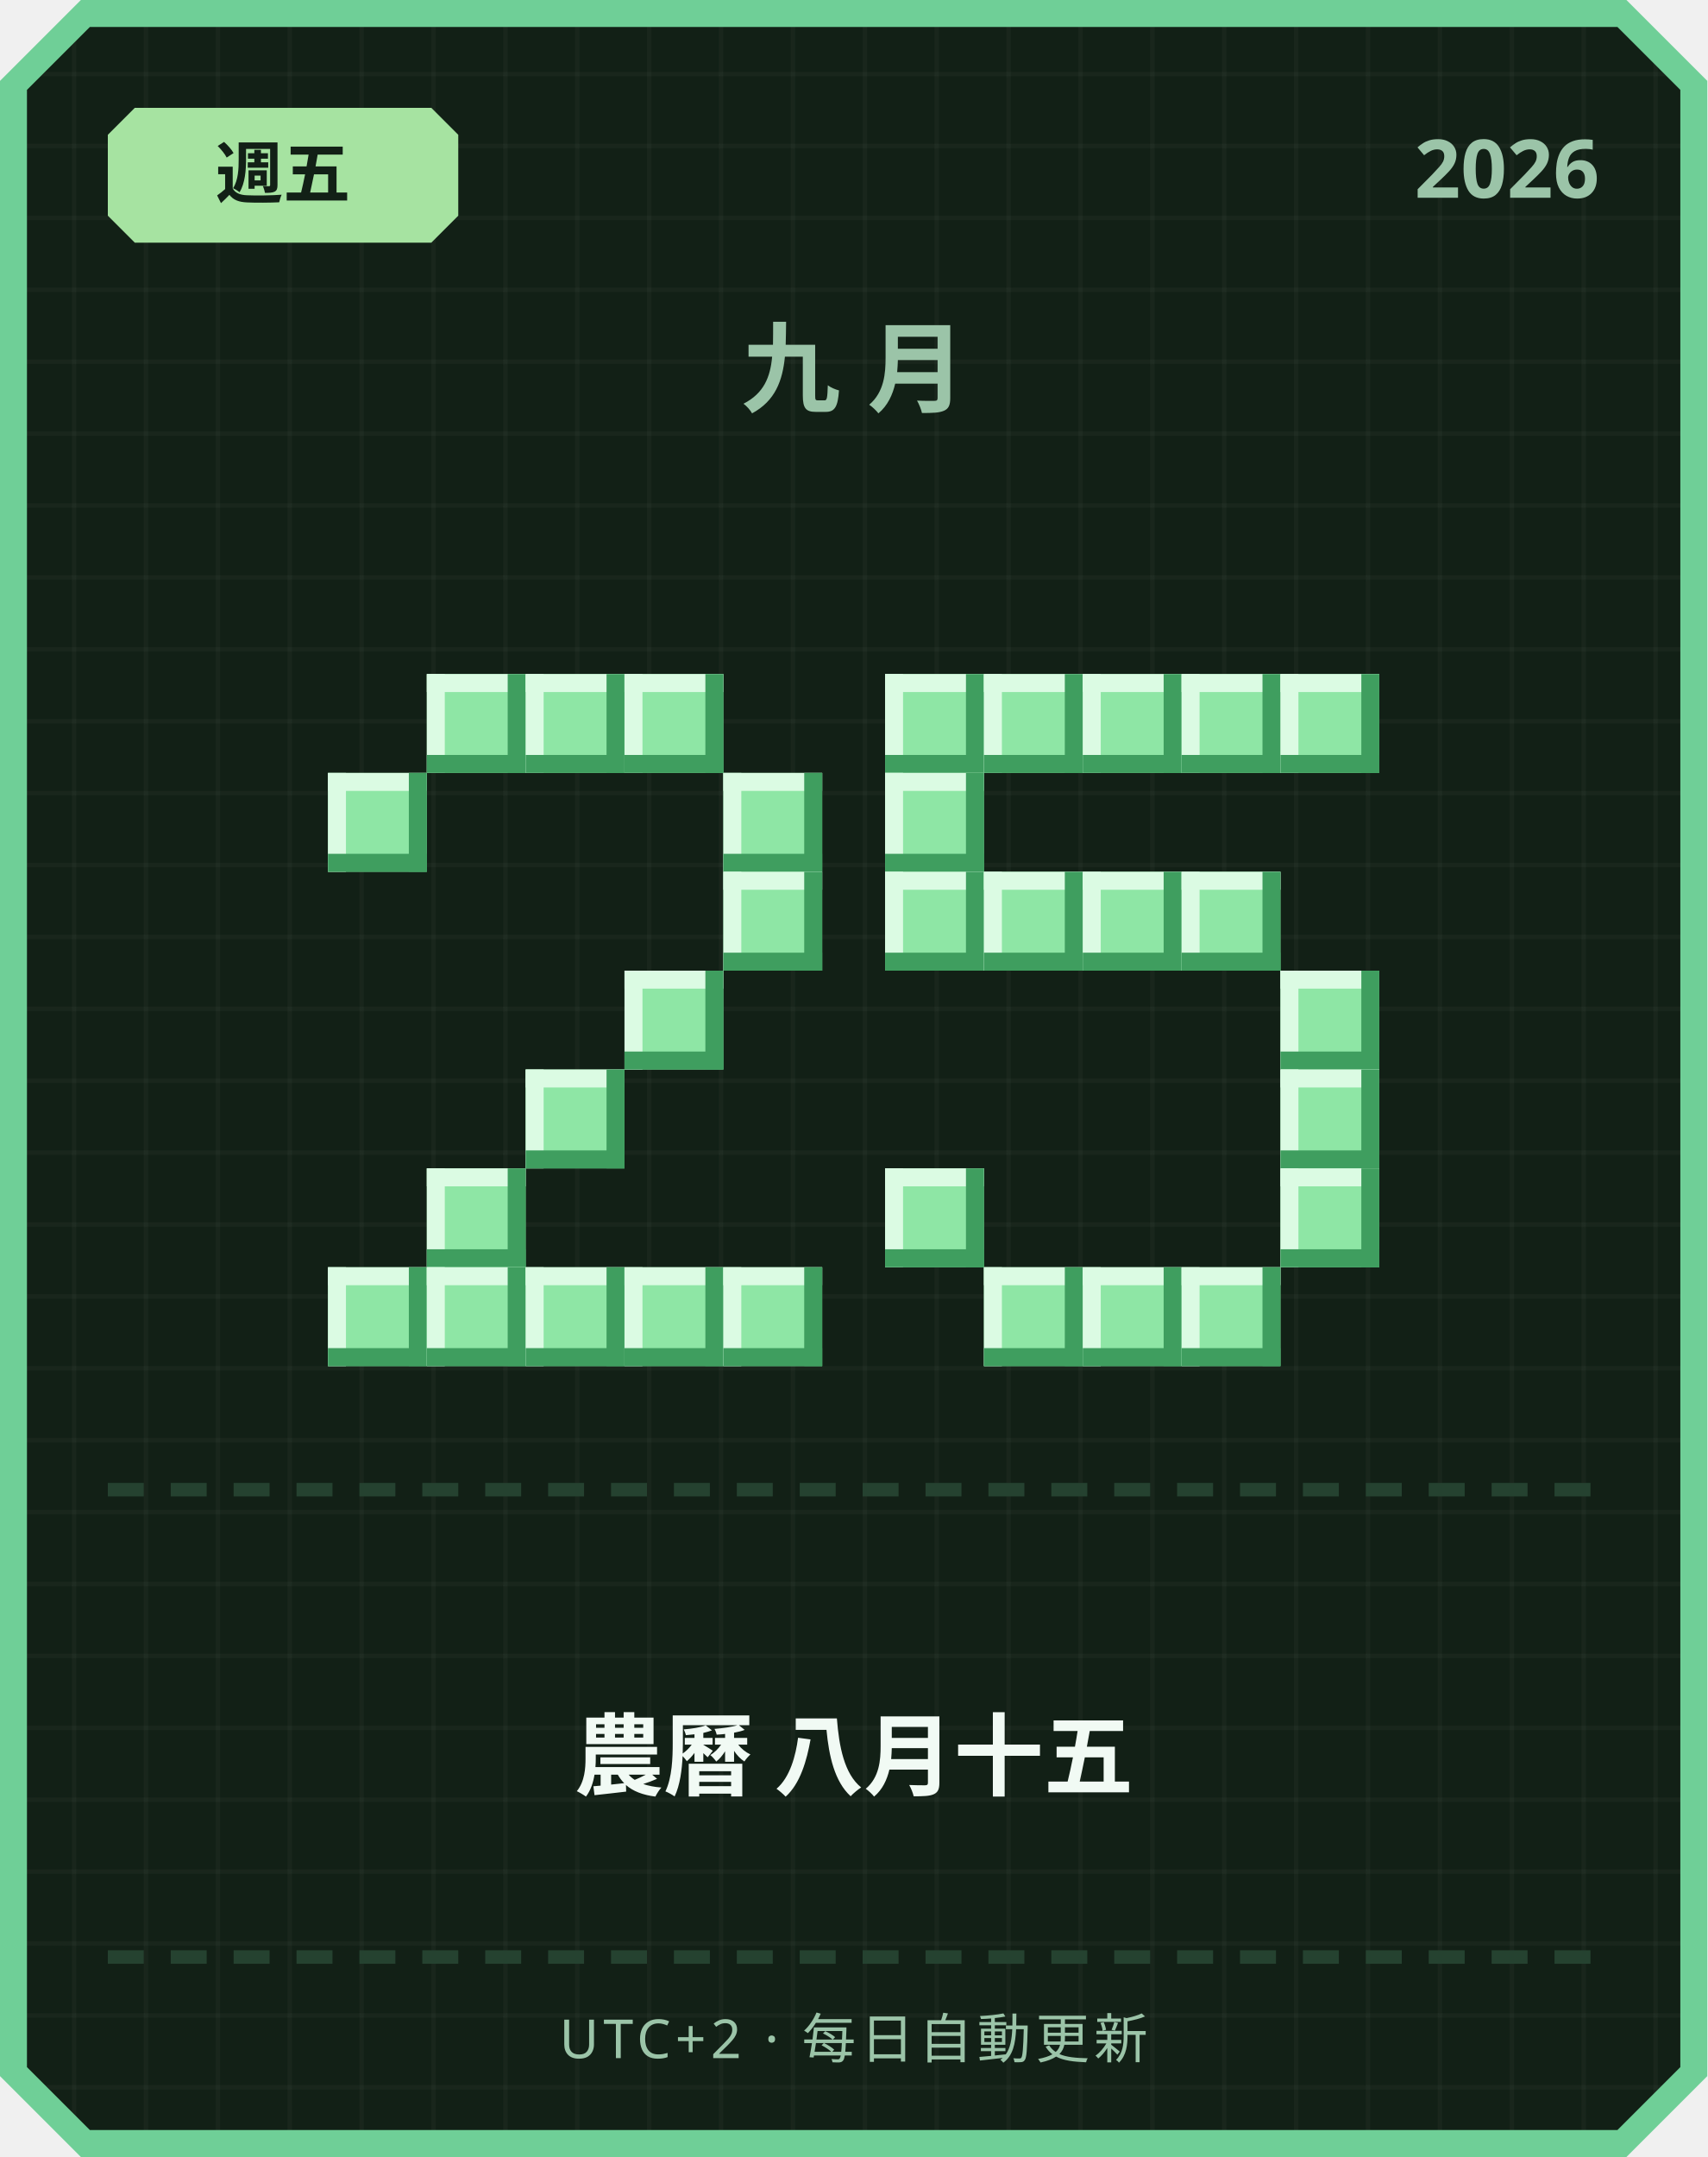
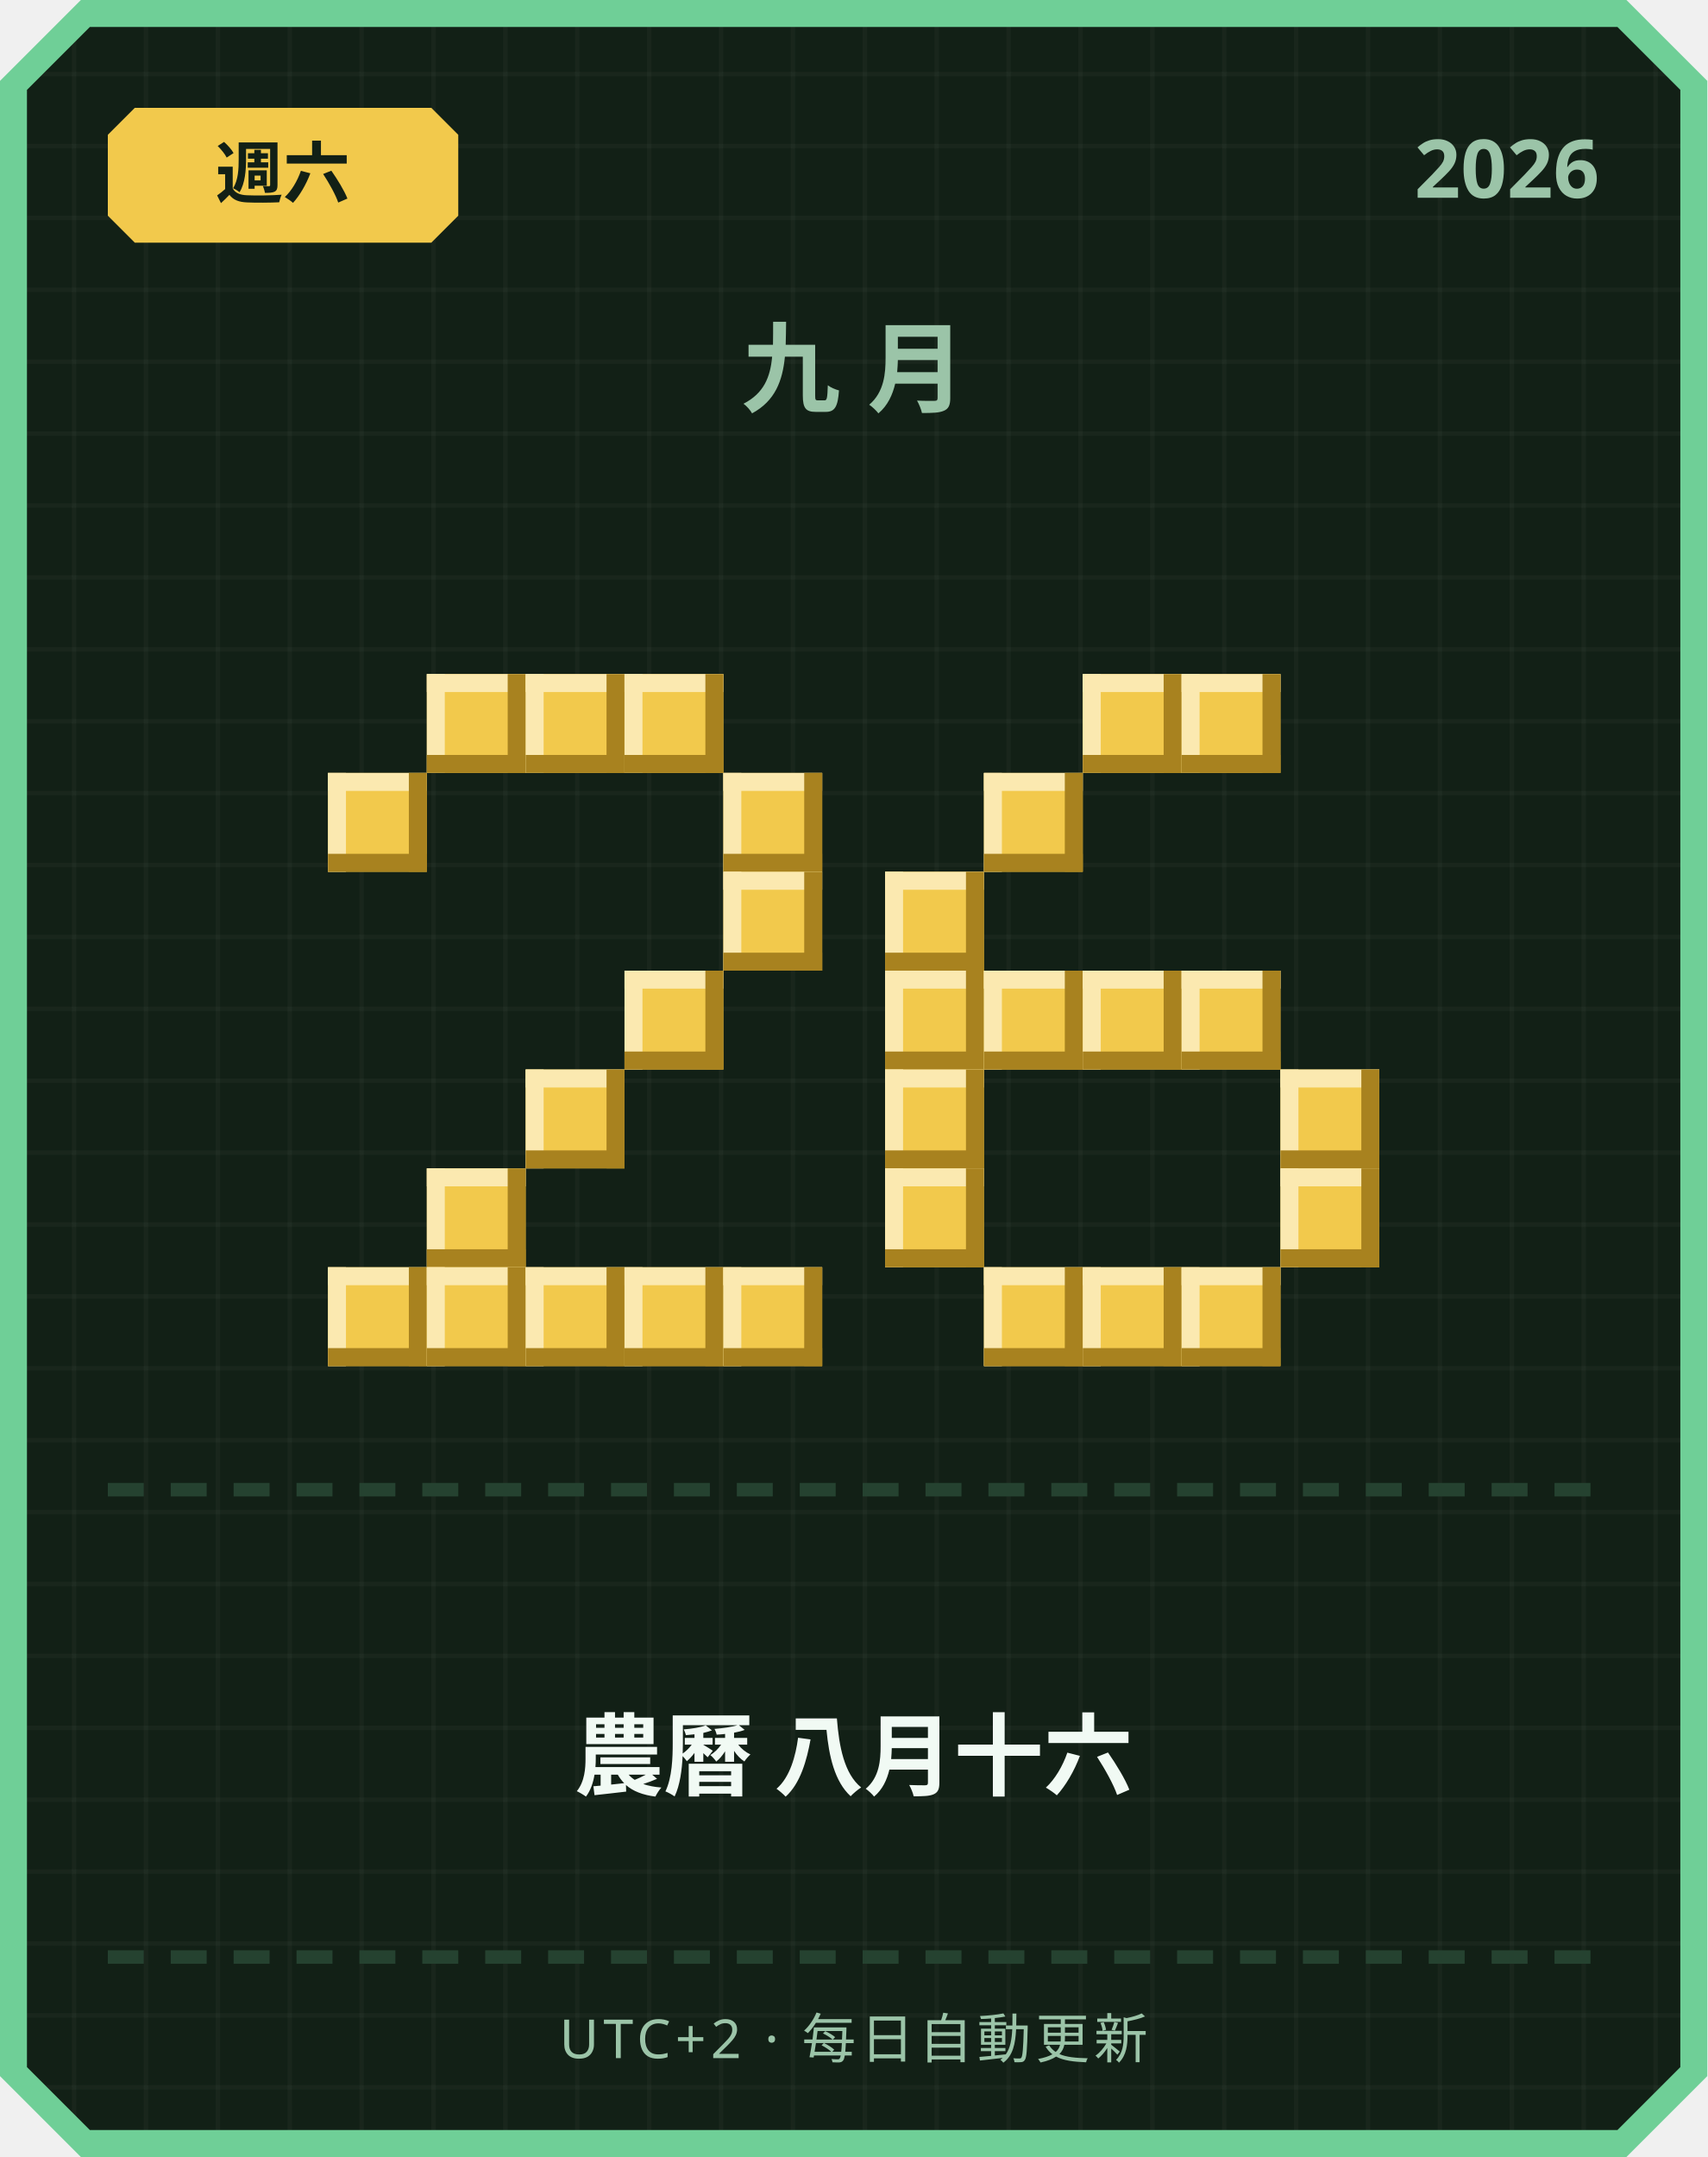
<svg xmlns="http://www.w3.org/2000/svg" width="380" height="480" viewBox="0 0 380 480">
  <defs>
    <pattern id="grid" width="16" height="16" patternUnits="userSpaceOnUse">
      <rect width="16" height="16" fill="#122016" />
      <rect width="1" height="16" fill="#ffffff" opacity="0.03" />
      <rect width="16" height="1" fill="#ffffff" opacity="0.03" />
    </pattern>
  </defs>
  <path d="M 18,0 L 362,0 L 380,18 L 380,462 L 362,480 L 18,480 L 0,462 L 0,18 Z" fill="#6fcf97" />
  <path d="M 20,6 L 360,6 L 374,20 L 374,460 L 360,474 L 20,474 L 6,460 L 6,20 Z" fill="url(#grid)" />
-   <path d="M 30,24 L 96,24 L 102,30 L 102,48 L 96,54 L 30,54 L 24,48 L 24,30 Z" fill="#a6e3a1" />
-   <text x="63" y="44" text-anchor="middle" font-family="'Segoe UI', sans-serif" font-size="15" font-weight="700" fill="#122016">週五</text>
+   <path d="M 30,24 L 96,24 L 102,30 L 102,48 L 96,54 L 30,54 L 24,48 L 24,30 Z" fill="#f2c94c" />
+   <text x="63" y="44" text-anchor="middle" font-family="'Segoe UI', sans-serif" font-size="15" font-weight="700" fill="#122016">週六</text>
  <text x="356" y="44" text-anchor="end" font-family="'Segoe UI', sans-serif" font-size="18" font-weight="700" fill="#9bc4a8">2026</text>
  <text x="190" y="90" text-anchor="middle" font-family="'Segoe UI', sans-serif" font-size="22" font-weight="700" letter-spacing="6" fill="#9bc4a8">九月</text>
-   <rect x="95" y="150" width="22" height="22" fill="#8ee6a5" />
-   <rect x="95" y="150" width="22" height="4" fill="#dbfbe3" />
-   <rect x="95" y="150" width="4" height="22" fill="#dbfbe3" />
-   <rect x="95" y="168" width="22" height="4" fill="#3f9e5f" />
-   <rect x="113" y="150" width="4" height="22" fill="#3f9e5f" />
-   <rect x="117" y="150" width="22" height="22" fill="#8ee6a5" />
-   <rect x="117" y="150" width="22" height="4" fill="#dbfbe3" />
-   <rect x="117" y="150" width="4" height="22" fill="#dbfbe3" />
-   <rect x="117" y="168" width="22" height="4" fill="#3f9e5f" />
-   <rect x="135" y="150" width="4" height="22" fill="#3f9e5f" />
-   <rect x="139" y="150" width="22" height="22" fill="#8ee6a5" />
-   <rect x="139" y="150" width="22" height="4" fill="#dbfbe3" />
-   <rect x="139" y="150" width="4" height="22" fill="#dbfbe3" />
-   <rect x="139" y="168" width="22" height="4" fill="#3f9e5f" />
-   <rect x="157" y="150" width="4" height="22" fill="#3f9e5f" />
-   <rect x="73" y="172" width="22" height="22" fill="#8ee6a5" />
-   <rect x="73" y="172" width="22" height="4" fill="#dbfbe3" />
-   <rect x="73" y="172" width="4" height="22" fill="#dbfbe3" />
-   <rect x="73" y="190" width="22" height="4" fill="#3f9e5f" />
-   <rect x="91" y="172" width="4" height="22" fill="#3f9e5f" />
-   <rect x="161" y="172" width="22" height="22" fill="#8ee6a5" />
-   <rect x="161" y="172" width="22" height="4" fill="#dbfbe3" />
-   <rect x="161" y="172" width="4" height="22" fill="#dbfbe3" />
-   <rect x="161" y="190" width="22" height="4" fill="#3f9e5f" />
-   <rect x="179" y="172" width="4" height="22" fill="#3f9e5f" />
-   <rect x="161" y="194" width="22" height="22" fill="#8ee6a5" />
-   <rect x="161" y="194" width="22" height="4" fill="#dbfbe3" />
-   <rect x="161" y="194" width="4" height="22" fill="#dbfbe3" />
-   <rect x="161" y="212" width="22" height="4" fill="#3f9e5f" />
-   <rect x="179" y="194" width="4" height="22" fill="#3f9e5f" />
-   <rect x="139" y="216" width="22" height="22" fill="#8ee6a5" />
-   <rect x="139" y="216" width="22" height="4" fill="#dbfbe3" />
-   <rect x="139" y="216" width="4" height="22" fill="#dbfbe3" />
-   <rect x="139" y="234" width="22" height="4" fill="#3f9e5f" />
-   <rect x="157" y="216" width="4" height="22" fill="#3f9e5f" />
-   <rect x="117" y="238" width="22" height="22" fill="#8ee6a5" />
-   <rect x="117" y="238" width="22" height="4" fill="#dbfbe3" />
-   <rect x="117" y="238" width="4" height="22" fill="#dbfbe3" />
-   <rect x="117" y="256" width="22" height="4" fill="#3f9e5f" />
-   <rect x="135" y="238" width="4" height="22" fill="#3f9e5f" />
-   <rect x="95" y="260" width="22" height="22" fill="#8ee6a5" />
-   <rect x="95" y="260" width="22" height="4" fill="#dbfbe3" />
-   <rect x="95" y="260" width="4" height="22" fill="#dbfbe3" />
-   <rect x="95" y="278" width="22" height="4" fill="#3f9e5f" />
-   <rect x="113" y="260" width="4" height="22" fill="#3f9e5f" />
-   <rect x="73" y="282" width="22" height="22" fill="#8ee6a5" />
-   <rect x="73" y="282" width="22" height="4" fill="#dbfbe3" />
-   <rect x="73" y="282" width="4" height="22" fill="#dbfbe3" />
-   <rect x="73" y="300" width="22" height="4" fill="#3f9e5f" />
-   <rect x="91" y="282" width="4" height="22" fill="#3f9e5f" />
-   <rect x="95" y="282" width="22" height="22" fill="#8ee6a5" />
-   <rect x="95" y="282" width="22" height="4" fill="#dbfbe3" />
-   <rect x="95" y="282" width="4" height="22" fill="#dbfbe3" />
-   <rect x="95" y="300" width="22" height="4" fill="#3f9e5f" />
-   <rect x="113" y="282" width="4" height="22" fill="#3f9e5f" />
-   <rect x="117" y="282" width="22" height="22" fill="#8ee6a5" />
-   <rect x="117" y="282" width="22" height="4" fill="#dbfbe3" />
-   <rect x="117" y="282" width="4" height="22" fill="#dbfbe3" />
-   <rect x="117" y="300" width="22" height="4" fill="#3f9e5f" />
-   <rect x="135" y="282" width="4" height="22" fill="#3f9e5f" />
-   <rect x="139" y="282" width="22" height="22" fill="#8ee6a5" />
-   <rect x="139" y="282" width="22" height="4" fill="#dbfbe3" />
-   <rect x="139" y="282" width="4" height="22" fill="#dbfbe3" />
-   <rect x="139" y="300" width="22" height="4" fill="#3f9e5f" />
-   <rect x="157" y="282" width="4" height="22" fill="#3f9e5f" />
-   <rect x="161" y="282" width="22" height="22" fill="#8ee6a5" />
-   <rect x="161" y="282" width="22" height="4" fill="#dbfbe3" />
-   <rect x="161" y="282" width="4" height="22" fill="#dbfbe3" />
-   <rect x="161" y="300" width="22" height="4" fill="#3f9e5f" />
-   <rect x="179" y="282" width="4" height="22" fill="#3f9e5f" />
-   <rect x="197" y="150" width="22" height="22" fill="#8ee6a5" />
-   <rect x="197" y="150" width="22" height="4" fill="#dbfbe3" />
-   <rect x="197" y="150" width="4" height="22" fill="#dbfbe3" />
-   <rect x="197" y="168" width="22" height="4" fill="#3f9e5f" />
-   <rect x="215" y="150" width="4" height="22" fill="#3f9e5f" />
-   <rect x="219" y="150" width="22" height="22" fill="#8ee6a5" />
-   <rect x="219" y="150" width="22" height="4" fill="#dbfbe3" />
-   <rect x="219" y="150" width="4" height="22" fill="#dbfbe3" />
-   <rect x="219" y="168" width="22" height="4" fill="#3f9e5f" />
-   <rect x="237" y="150" width="4" height="22" fill="#3f9e5f" />
-   <rect x="241" y="150" width="22" height="22" fill="#8ee6a5" />
-   <rect x="241" y="150" width="22" height="4" fill="#dbfbe3" />
-   <rect x="241" y="150" width="4" height="22" fill="#dbfbe3" />
-   <rect x="241" y="168" width="22" height="4" fill="#3f9e5f" />
-   <rect x="259" y="150" width="4" height="22" fill="#3f9e5f" />
-   <rect x="263" y="150" width="22" height="22" fill="#8ee6a5" />
-   <rect x="263" y="150" width="22" height="4" fill="#dbfbe3" />
-   <rect x="263" y="150" width="4" height="22" fill="#dbfbe3" />
-   <rect x="263" y="168" width="22" height="4" fill="#3f9e5f" />
-   <rect x="281" y="150" width="4" height="22" fill="#3f9e5f" />
-   <rect x="285" y="150" width="22" height="22" fill="#8ee6a5" />
-   <rect x="285" y="150" width="22" height="4" fill="#dbfbe3" />
-   <rect x="285" y="150" width="4" height="22" fill="#dbfbe3" />
-   <rect x="285" y="168" width="22" height="4" fill="#3f9e5f" />
-   <rect x="303" y="150" width="4" height="22" fill="#3f9e5f" />
-   <rect x="197" y="172" width="22" height="22" fill="#8ee6a5" />
-   <rect x="197" y="172" width="22" height="4" fill="#dbfbe3" />
-   <rect x="197" y="172" width="4" height="22" fill="#dbfbe3" />
-   <rect x="197" y="190" width="22" height="4" fill="#3f9e5f" />
-   <rect x="215" y="172" width="4" height="22" fill="#3f9e5f" />
-   <rect x="197" y="194" width="22" height="22" fill="#8ee6a5" />
-   <rect x="197" y="194" width="22" height="4" fill="#dbfbe3" />
-   <rect x="197" y="194" width="4" height="22" fill="#dbfbe3" />
-   <rect x="197" y="212" width="22" height="4" fill="#3f9e5f" />
-   <rect x="215" y="194" width="4" height="22" fill="#3f9e5f" />
-   <rect x="219" y="194" width="22" height="22" fill="#8ee6a5" />
-   <rect x="219" y="194" width="22" height="4" fill="#dbfbe3" />
-   <rect x="219" y="194" width="4" height="22" fill="#dbfbe3" />
-   <rect x="219" y="212" width="22" height="4" fill="#3f9e5f" />
-   <rect x="237" y="194" width="4" height="22" fill="#3f9e5f" />
-   <rect x="241" y="194" width="22" height="22" fill="#8ee6a5" />
-   <rect x="241" y="194" width="22" height="4" fill="#dbfbe3" />
-   <rect x="241" y="194" width="4" height="22" fill="#dbfbe3" />
-   <rect x="241" y="212" width="22" height="4" fill="#3f9e5f" />
-   <rect x="259" y="194" width="4" height="22" fill="#3f9e5f" />
-   <rect x="263" y="194" width="22" height="22" fill="#8ee6a5" />
-   <rect x="263" y="194" width="22" height="4" fill="#dbfbe3" />
-   <rect x="263" y="194" width="4" height="22" fill="#dbfbe3" />
-   <rect x="263" y="212" width="22" height="4" fill="#3f9e5f" />
-   <rect x="281" y="194" width="4" height="22" fill="#3f9e5f" />
-   <rect x="285" y="216" width="22" height="22" fill="#8ee6a5" />
-   <rect x="285" y="216" width="22" height="4" fill="#dbfbe3" />
-   <rect x="285" y="216" width="4" height="22" fill="#dbfbe3" />
-   <rect x="285" y="234" width="22" height="4" fill="#3f9e5f" />
-   <rect x="303" y="216" width="4" height="22" fill="#3f9e5f" />
-   <rect x="285" y="238" width="22" height="22" fill="#8ee6a5" />
-   <rect x="285" y="238" width="22" height="4" fill="#dbfbe3" />
-   <rect x="285" y="238" width="4" height="22" fill="#dbfbe3" />
-   <rect x="285" y="256" width="22" height="4" fill="#3f9e5f" />
-   <rect x="303" y="238" width="4" height="22" fill="#3f9e5f" />
-   <rect x="197" y="260" width="22" height="22" fill="#8ee6a5" />
-   <rect x="197" y="260" width="22" height="4" fill="#dbfbe3" />
-   <rect x="197" y="260" width="4" height="22" fill="#dbfbe3" />
-   <rect x="197" y="278" width="22" height="4" fill="#3f9e5f" />
-   <rect x="215" y="260" width="4" height="22" fill="#3f9e5f" />
-   <rect x="285" y="260" width="22" height="22" fill="#8ee6a5" />
-   <rect x="285" y="260" width="22" height="4" fill="#dbfbe3" />
-   <rect x="285" y="260" width="4" height="22" fill="#dbfbe3" />
-   <rect x="285" y="278" width="22" height="4" fill="#3f9e5f" />
-   <rect x="303" y="260" width="4" height="22" fill="#3f9e5f" />
-   <rect x="219" y="282" width="22" height="22" fill="#8ee6a5" />
-   <rect x="219" y="282" width="22" height="4" fill="#dbfbe3" />
-   <rect x="219" y="282" width="4" height="22" fill="#dbfbe3" />
-   <rect x="219" y="300" width="22" height="4" fill="#3f9e5f" />
-   <rect x="237" y="282" width="4" height="22" fill="#3f9e5f" />
-   <rect x="241" y="282" width="22" height="22" fill="#8ee6a5" />
-   <rect x="241" y="282" width="22" height="4" fill="#dbfbe3" />
-   <rect x="241" y="282" width="4" height="22" fill="#dbfbe3" />
-   <rect x="241" y="300" width="22" height="4" fill="#3f9e5f" />
-   <rect x="259" y="282" width="4" height="22" fill="#3f9e5f" />
-   <rect x="263" y="282" width="22" height="22" fill="#8ee6a5" />
-   <rect x="263" y="282" width="22" height="4" fill="#dbfbe3" />
-   <rect x="263" y="282" width="4" height="22" fill="#dbfbe3" />
-   <rect x="263" y="300" width="22" height="4" fill="#3f9e5f" />
-   <rect x="281" y="282" width="4" height="22" fill="#3f9e5f" />
+   <rect x="95" y="150" width="22" height="22" fill="#f2c94c" />
+   <rect x="95" y="150" width="22" height="4" fill="#fbe9b0" />
+   <rect x="95" y="150" width="4" height="22" fill="#fbe9b0" />
+   <rect x="95" y="168" width="22" height="4" fill="#a8821f" />
+   <rect x="113" y="150" width="4" height="22" fill="#a8821f" />
+   <rect x="117" y="150" width="22" height="22" fill="#f2c94c" />
+   <rect x="117" y="150" width="22" height="4" fill="#fbe9b0" />
+   <rect x="117" y="150" width="4" height="22" fill="#fbe9b0" />
+   <rect x="117" y="168" width="22" height="4" fill="#a8821f" />
+   <rect x="135" y="150" width="4" height="22" fill="#a8821f" />
+   <rect x="139" y="150" width="22" height="22" fill="#f2c94c" />
+   <rect x="139" y="150" width="22" height="4" fill="#fbe9b0" />
+   <rect x="139" y="150" width="4" height="22" fill="#fbe9b0" />
+   <rect x="139" y="168" width="22" height="4" fill="#a8821f" />
+   <rect x="157" y="150" width="4" height="22" fill="#a8821f" />
+   <rect x="73" y="172" width="22" height="22" fill="#f2c94c" />
+   <rect x="73" y="172" width="22" height="4" fill="#fbe9b0" />
+   <rect x="73" y="172" width="4" height="22" fill="#fbe9b0" />
+   <rect x="73" y="190" width="22" height="4" fill="#a8821f" />
+   <rect x="91" y="172" width="4" height="22" fill="#a8821f" />
+   <rect x="161" y="172" width="22" height="22" fill="#f2c94c" />
+   <rect x="161" y="172" width="22" height="4" fill="#fbe9b0" />
+   <rect x="161" y="172" width="4" height="22" fill="#fbe9b0" />
+   <rect x="161" y="190" width="22" height="4" fill="#a8821f" />
+   <rect x="179" y="172" width="4" height="22" fill="#a8821f" />
+   <rect x="161" y="194" width="22" height="22" fill="#f2c94c" />
+   <rect x="161" y="194" width="22" height="4" fill="#fbe9b0" />
+   <rect x="161" y="194" width="4" height="22" fill="#fbe9b0" />
+   <rect x="161" y="212" width="22" height="4" fill="#a8821f" />
+   <rect x="179" y="194" width="4" height="22" fill="#a8821f" />
+   <rect x="139" y="216" width="22" height="22" fill="#f2c94c" />
+   <rect x="139" y="216" width="22" height="4" fill="#fbe9b0" />
+   <rect x="139" y="216" width="4" height="22" fill="#fbe9b0" />
+   <rect x="139" y="234" width="22" height="4" fill="#a8821f" />
+   <rect x="157" y="216" width="4" height="22" fill="#a8821f" />
+   <rect x="117" y="238" width="22" height="22" fill="#f2c94c" />
+   <rect x="117" y="238" width="22" height="4" fill="#fbe9b0" />
+   <rect x="117" y="238" width="4" height="22" fill="#fbe9b0" />
+   <rect x="117" y="256" width="22" height="4" fill="#a8821f" />
+   <rect x="135" y="238" width="4" height="22" fill="#a8821f" />
+   <rect x="95" y="260" width="22" height="22" fill="#f2c94c" />
+   <rect x="95" y="260" width="22" height="4" fill="#fbe9b0" />
+   <rect x="95" y="260" width="4" height="22" fill="#fbe9b0" />
+   <rect x="95" y="278" width="22" height="4" fill="#a8821f" />
+   <rect x="113" y="260" width="4" height="22" fill="#a8821f" />
+   <rect x="73" y="282" width="22" height="22" fill="#f2c94c" />
+   <rect x="73" y="282" width="22" height="4" fill="#fbe9b0" />
+   <rect x="73" y="282" width="4" height="22" fill="#fbe9b0" />
+   <rect x="73" y="300" width="22" height="4" fill="#a8821f" />
+   <rect x="91" y="282" width="4" height="22" fill="#a8821f" />
+   <rect x="95" y="282" width="22" height="22" fill="#f2c94c" />
+   <rect x="95" y="282" width="22" height="4" fill="#fbe9b0" />
+   <rect x="95" y="282" width="4" height="22" fill="#fbe9b0" />
+   <rect x="95" y="300" width="22" height="4" fill="#a8821f" />
+   <rect x="113" y="282" width="4" height="22" fill="#a8821f" />
+   <rect x="117" y="282" width="22" height="22" fill="#f2c94c" />
+   <rect x="117" y="282" width="22" height="4" fill="#fbe9b0" />
+   <rect x="117" y="282" width="4" height="22" fill="#fbe9b0" />
+   <rect x="117" y="300" width="22" height="4" fill="#a8821f" />
+   <rect x="135" y="282" width="4" height="22" fill="#a8821f" />
+   <rect x="139" y="282" width="22" height="22" fill="#f2c94c" />
+   <rect x="139" y="282" width="22" height="4" fill="#fbe9b0" />
+   <rect x="139" y="282" width="4" height="22" fill="#fbe9b0" />
+   <rect x="139" y="300" width="22" height="4" fill="#a8821f" />
+   <rect x="157" y="282" width="4" height="22" fill="#a8821f" />
+   <rect x="161" y="282" width="22" height="22" fill="#f2c94c" />
+   <rect x="161" y="282" width="22" height="4" fill="#fbe9b0" />
+   <rect x="161" y="282" width="4" height="22" fill="#fbe9b0" />
+   <rect x="161" y="300" width="22" height="4" fill="#a8821f" />
+   <rect x="179" y="282" width="4" height="22" fill="#a8821f" />
+   <rect x="241" y="150" width="22" height="22" fill="#f2c94c" />
+   <rect x="241" y="150" width="22" height="4" fill="#fbe9b0" />
+   <rect x="241" y="150" width="4" height="22" fill="#fbe9b0" />
+   <rect x="241" y="168" width="22" height="4" fill="#a8821f" />
+   <rect x="259" y="150" width="4" height="22" fill="#a8821f" />
+   <rect x="263" y="150" width="22" height="22" fill="#f2c94c" />
+   <rect x="263" y="150" width="22" height="4" fill="#fbe9b0" />
+   <rect x="263" y="150" width="4" height="22" fill="#fbe9b0" />
+   <rect x="263" y="168" width="22" height="4" fill="#a8821f" />
+   <rect x="281" y="150" width="4" height="22" fill="#a8821f" />
+   <rect x="219" y="172" width="22" height="22" fill="#f2c94c" />
+   <rect x="219" y="172" width="22" height="4" fill="#fbe9b0" />
+   <rect x="219" y="172" width="4" height="22" fill="#fbe9b0" />
+   <rect x="219" y="190" width="22" height="4" fill="#a8821f" />
+   <rect x="237" y="172" width="4" height="22" fill="#a8821f" />
+   <rect x="197" y="194" width="22" height="22" fill="#f2c94c" />
+   <rect x="197" y="194" width="22" height="4" fill="#fbe9b0" />
+   <rect x="197" y="194" width="4" height="22" fill="#fbe9b0" />
+   <rect x="197" y="212" width="22" height="4" fill="#a8821f" />
+   <rect x="215" y="194" width="4" height="22" fill="#a8821f" />
+   <rect x="197" y="216" width="22" height="22" fill="#f2c94c" />
+   <rect x="197" y="216" width="22" height="4" fill="#fbe9b0" />
+   <rect x="197" y="216" width="4" height="22" fill="#fbe9b0" />
+   <rect x="197" y="234" width="22" height="4" fill="#a8821f" />
+   <rect x="215" y="216" width="4" height="22" fill="#a8821f" />
+   <rect x="219" y="216" width="22" height="22" fill="#f2c94c" />
+   <rect x="219" y="216" width="22" height="4" fill="#fbe9b0" />
+   <rect x="219" y="216" width="4" height="22" fill="#fbe9b0" />
+   <rect x="219" y="234" width="22" height="4" fill="#a8821f" />
+   <rect x="237" y="216" width="4" height="22" fill="#a8821f" />
+   <rect x="241" y="216" width="22" height="22" fill="#f2c94c" />
+   <rect x="241" y="216" width="22" height="4" fill="#fbe9b0" />
+   <rect x="241" y="216" width="4" height="22" fill="#fbe9b0" />
+   <rect x="241" y="234" width="22" height="4" fill="#a8821f" />
+   <rect x="259" y="216" width="4" height="22" fill="#a8821f" />
+   <rect x="263" y="216" width="22" height="22" fill="#f2c94c" />
+   <rect x="263" y="216" width="22" height="4" fill="#fbe9b0" />
+   <rect x="263" y="216" width="4" height="22" fill="#fbe9b0" />
+   <rect x="263" y="234" width="22" height="4" fill="#a8821f" />
+   <rect x="281" y="216" width="4" height="22" fill="#a8821f" />
+   <rect x="197" y="238" width="22" height="22" fill="#f2c94c" />
+   <rect x="197" y="238" width="22" height="4" fill="#fbe9b0" />
+   <rect x="197" y="238" width="4" height="22" fill="#fbe9b0" />
+   <rect x="197" y="256" width="22" height="4" fill="#a8821f" />
+   <rect x="215" y="238" width="4" height="22" fill="#a8821f" />
+   <rect x="285" y="238" width="22" height="22" fill="#f2c94c" />
+   <rect x="285" y="238" width="22" height="4" fill="#fbe9b0" />
+   <rect x="285" y="238" width="4" height="22" fill="#fbe9b0" />
+   <rect x="285" y="256" width="22" height="4" fill="#a8821f" />
+   <rect x="303" y="238" width="4" height="22" fill="#a8821f" />
+   <rect x="197" y="260" width="22" height="22" fill="#f2c94c" />
+   <rect x="197" y="260" width="22" height="4" fill="#fbe9b0" />
+   <rect x="197" y="260" width="4" height="22" fill="#fbe9b0" />
+   <rect x="197" y="278" width="22" height="4" fill="#a8821f" />
+   <rect x="215" y="260" width="4" height="22" fill="#a8821f" />
+   <rect x="285" y="260" width="22" height="22" fill="#f2c94c" />
+   <rect x="285" y="260" width="22" height="4" fill="#fbe9b0" />
+   <rect x="285" y="260" width="4" height="22" fill="#fbe9b0" />
+   <rect x="285" y="278" width="22" height="4" fill="#a8821f" />
+   <rect x="303" y="260" width="4" height="22" fill="#a8821f" />
+   <rect x="219" y="282" width="22" height="22" fill="#f2c94c" />
+   <rect x="219" y="282" width="22" height="4" fill="#fbe9b0" />
+   <rect x="219" y="282" width="4" height="22" fill="#fbe9b0" />
+   <rect x="219" y="300" width="22" height="4" fill="#a8821f" />
+   <rect x="237" y="282" width="4" height="22" fill="#a8821f" />
+   <rect x="241" y="282" width="22" height="22" fill="#f2c94c" />
+   <rect x="241" y="282" width="22" height="4" fill="#fbe9b0" />
+   <rect x="241" y="282" width="4" height="22" fill="#fbe9b0" />
+   <rect x="241" y="300" width="22" height="4" fill="#a8821f" />
+   <rect x="259" y="282" width="4" height="22" fill="#a8821f" />
+   <rect x="263" y="282" width="22" height="22" fill="#f2c94c" />
+   <rect x="263" y="282" width="22" height="4" fill="#fbe9b0" />
+   <rect x="263" y="282" width="4" height="22" fill="#fbe9b0" />
+   <rect x="263" y="300" width="22" height="4" fill="#a8821f" />
+   <rect x="281" y="282" width="4" height="22" fill="#a8821f" />
  <rect x="24" y="330" width="8" height="3" fill="#254230" />
  <rect x="38" y="330" width="8" height="3" fill="#254230" />
  <rect x="52" y="330" width="8" height="3" fill="#254230" />
  <rect x="66" y="330" width="8" height="3" fill="#254230" />
  <rect x="80" y="330" width="8" height="3" fill="#254230" />
  <rect x="94" y="330" width="8" height="3" fill="#254230" />
  <rect x="108" y="330" width="8" height="3" fill="#254230" />
  <rect x="122" y="330" width="8" height="3" fill="#254230" />
  <rect x="136" y="330" width="8" height="3" fill="#254230" />
  <rect x="150" y="330" width="8" height="3" fill="#254230" />
  <rect x="164" y="330" width="8" height="3" fill="#254230" />
  <rect x="178" y="330" width="8" height="3" fill="#254230" />
  <rect x="192" y="330" width="8" height="3" fill="#254230" />
  <rect x="206" y="330" width="8" height="3" fill="#254230" />
  <rect x="220" y="330" width="8" height="3" fill="#254230" />
  <rect x="234" y="330" width="8" height="3" fill="#254230" />
  <rect x="248" y="330" width="8" height="3" fill="#254230" />
  <rect x="262" y="330" width="8" height="3" fill="#254230" />
  <rect x="276" y="330" width="8" height="3" fill="#254230" />
  <rect x="290" y="330" width="8" height="3" fill="#254230" />
  <rect x="304" y="330" width="8" height="3" fill="#254230" />
  <rect x="318" y="330" width="8" height="3" fill="#254230" />
  <rect x="332" y="330" width="8" height="3" fill="#254230" />
  <rect x="346" y="330" width="8" height="3" fill="#254230" />
-   <text x="190" y="398" text-anchor="middle" font-family="'Segoe UI', 'Microsoft JhengHei', sans-serif" font-size="20" font-weight="700" fill="#f1faf4">農曆 八月十五</text>
+   <text x="190" y="398" text-anchor="middle" font-family="'Segoe UI', 'Microsoft JhengHei', sans-serif" font-size="20" font-weight="700" fill="#f1faf4">農曆 八月十六</text>
  <rect x="24" y="434" width="8" height="3" fill="#254230" />
  <rect x="38" y="434" width="8" height="3" fill="#254230" />
  <rect x="52" y="434" width="8" height="3" fill="#254230" />
  <rect x="66" y="434" width="8" height="3" fill="#254230" />
  <rect x="80" y="434" width="8" height="3" fill="#254230" />
  <rect x="94" y="434" width="8" height="3" fill="#254230" />
  <rect x="108" y="434" width="8" height="3" fill="#254230" />
  <rect x="122" y="434" width="8" height="3" fill="#254230" />
  <rect x="136" y="434" width="8" height="3" fill="#254230" />
  <rect x="150" y="434" width="8" height="3" fill="#254230" />
  <rect x="164" y="434" width="8" height="3" fill="#254230" />
  <rect x="178" y="434" width="8" height="3" fill="#254230" />
  <rect x="192" y="434" width="8" height="3" fill="#254230" />
  <rect x="206" y="434" width="8" height="3" fill="#254230" />
  <rect x="220" y="434" width="8" height="3" fill="#254230" />
  <rect x="234" y="434" width="8" height="3" fill="#254230" />
  <rect x="248" y="434" width="8" height="3" fill="#254230" />
  <rect x="262" y="434" width="8" height="3" fill="#254230" />
  <rect x="276" y="434" width="8" height="3" fill="#254230" />
  <rect x="290" y="434" width="8" height="3" fill="#254230" />
  <rect x="304" y="434" width="8" height="3" fill="#254230" />
  <rect x="318" y="434" width="8" height="3" fill="#254230" />
  <rect x="332" y="434" width="8" height="3" fill="#254230" />
  <rect x="346" y="434" width="8" height="3" fill="#254230" />
  <text x="190" y="458" text-anchor="middle" font-family="'Segoe UI', sans-serif" font-size="12" letter-spacing="1" fill="#9bc4a8">UTC+2 · 每日自動更新</text>
</svg>
